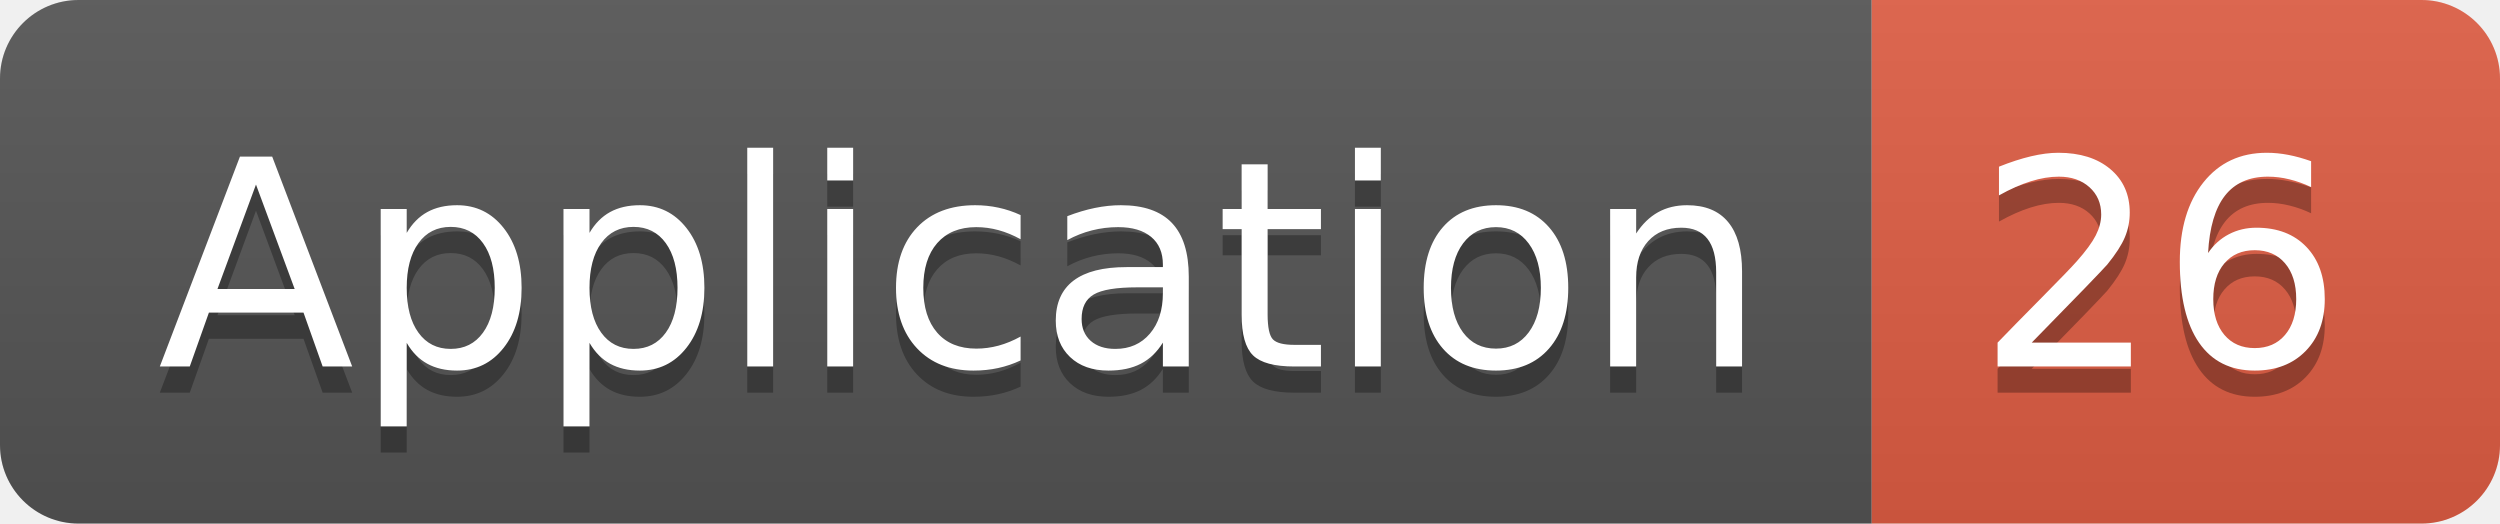
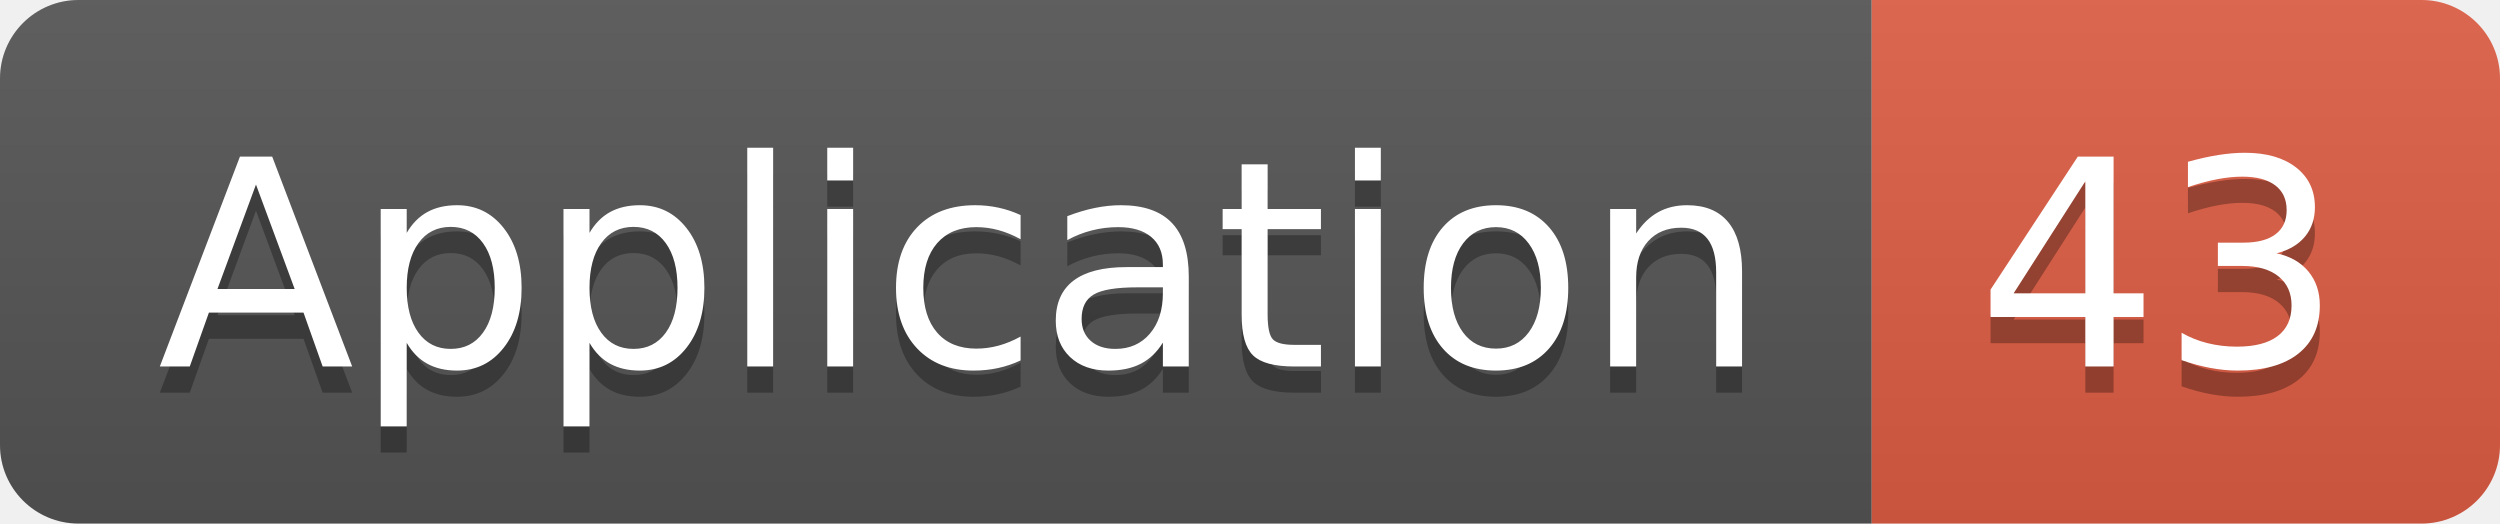
<svg xmlns="http://www.w3.org/2000/svg" width="95.5" height="20">
  <linearGradient id="smooth" x2="0" y2="100%">
    <stop offset="0" stop-color="#bbb" stop-opacity=".1" />
    <stop offset="1" stop-opacity=".1" />
  </linearGradient>
  <clipPath id="round">
    <rect width="95.5" height="20" rx="3" fill="#fff" />
  </clipPath>
  <g clip-path="url(#round)">
    <rect width="71.5" height="20" fill="#555" />
    <rect x="71.5" width="24.0" height="20" fill="#e05d44" />
    <rect width="95.5" height="20" fill="url(#smooth)" />
  </g>
  <g fill="#fff" text-anchor="middle" font-family="DejaVu Sans,Verdana,Geneva,sans-serif" font-size="110">
    <text x="367.5" y="150" fill="#010101" fill-opacity=".3" transform="scale(0.1)" textLength="615.0" lengthAdjust="spacing">Application</text>
    <text x="367.5" y="140" transform="scale(0.1)" textLength="615.0" lengthAdjust="spacing">Application</text>
-     <text x="825.0" y="150" fill="#010101" fill-opacity=".3" transform="scale(0.1)" textLength="140.0" lengthAdjust="spacing">26</text>
-     <text x="825.0" y="140" transform="scale(0.1)" textLength="140.0" lengthAdjust="spacing">26</text>
+     <text x="825.0" y="150" fill="#010101" fill-opacity=".3" transform="scale(0.1)" textLength="140.0" lengthAdjust="spacing">43</text>
+     <text x="825.0" y="140" transform="scale(0.1)" textLength="140.0" lengthAdjust="spacing">43</text>
  </g>
</svg>
